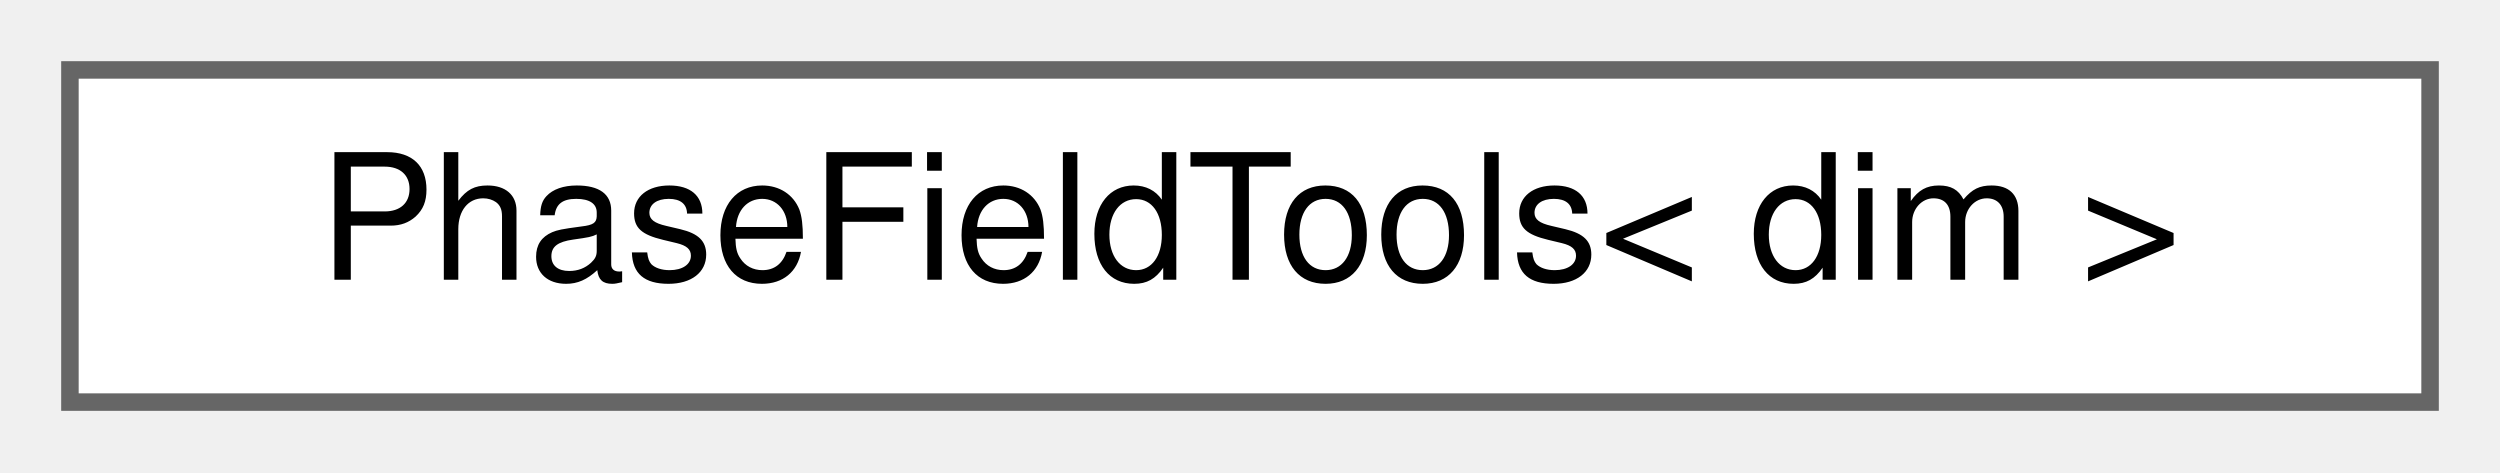
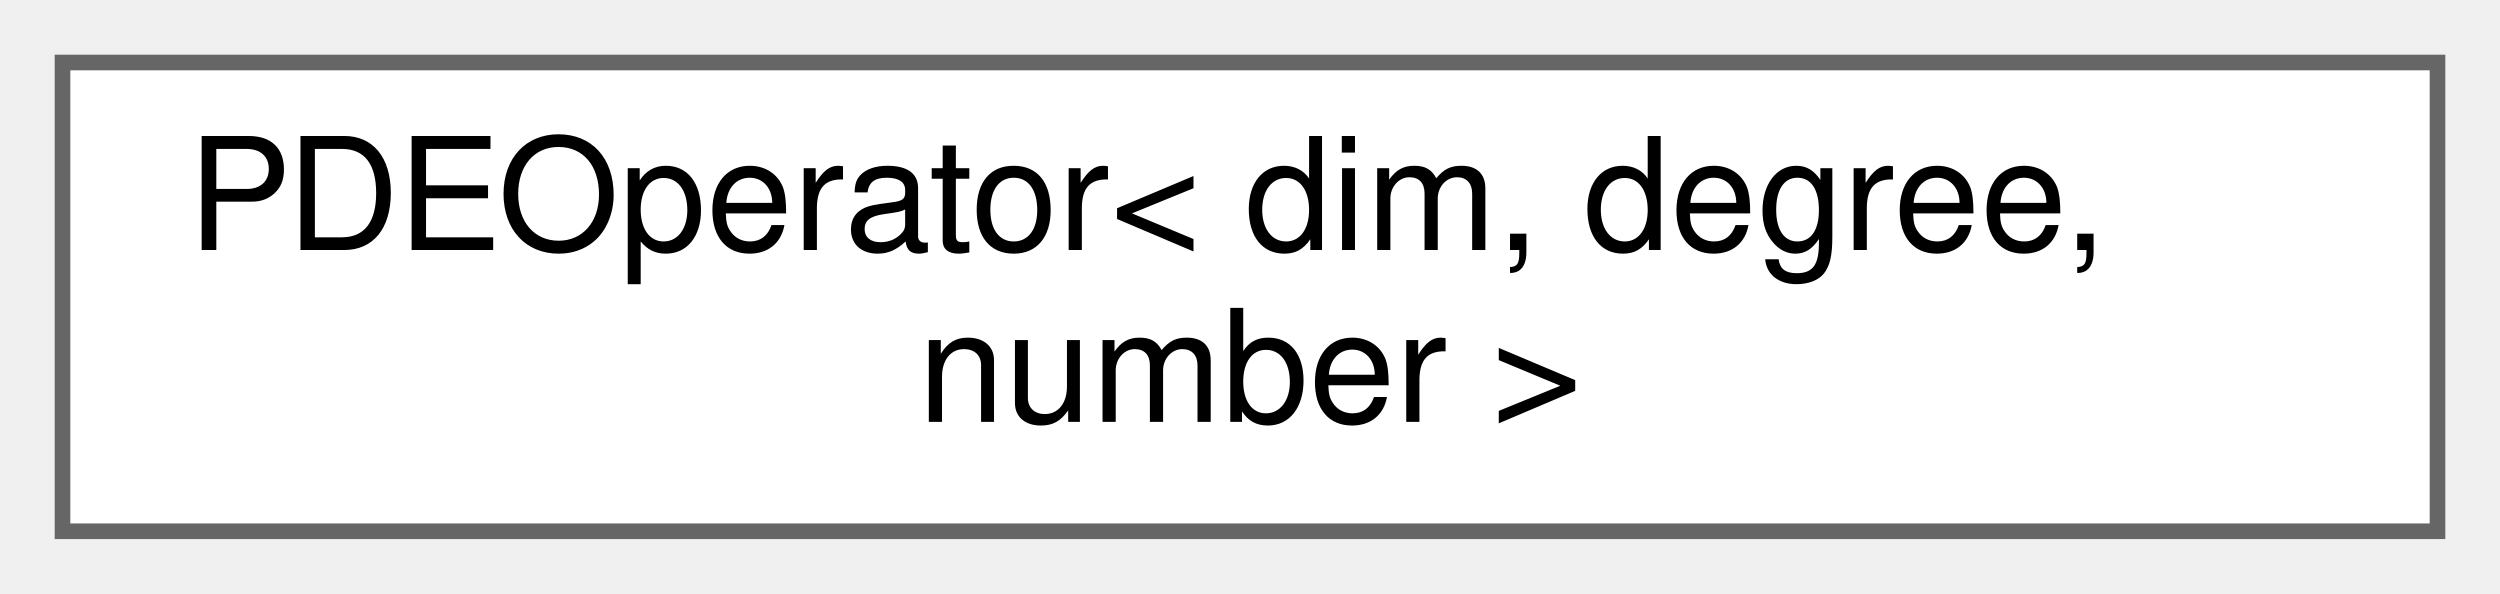
- <svg xmlns="http://www.w3.org/2000/svg" xmlns:xlink="http://www.w3.org/1999/xlink" width="143pt" height="27pt" viewBox="0.00 0.00 143.00 27.00">
-   <g id="graph0" class="graph" transform="scale(1 1) rotate(0) translate(4 23)">
+ <svg xmlns="http://www.w3.org/2000/svg" xmlns:xlink="http://www.w3.org/1999/xlink" width="160pt" height="38pt" viewBox="0.00 0.00 160.00 38.00">
+   <g id="graph0" class="graph" transform="scale(1 1) rotate(0) translate(4 34)">
    <g id="Node000000" class="node">
      <g id="a_Node000000">
-         <a xlink:href="structPhaseFieldTools.html" target="_top" xlink:title="This class contains mutable utilities for phase field problems.">
-           <polygon fill="white" stroke="#666666" points="135,-19 0,-19 0,0 135,0 135,-19" />
-           <text text-anchor="middle" x="67.5" y="-7" font-family="Helvetica,sans-Serif" font-size="10.00">PhaseFieldTools&lt; dim &gt;</text>
+         <a xlink:href="classPDEOperator.html" target="_top" xlink:title="This class contains the user implementation of each PDE operator.">
+           <polygon fill="white" stroke="#666666" points="152,-30 0,-30 0,0 152,0 152,-30" />
+           <text text-anchor="start" x="8" y="-18" font-family="Helvetica,sans-Serif" font-size="10.00">PDEOperator&lt; dim, degree,</text>
+           <text text-anchor="middle" x="76" y="-7" font-family="Helvetica,sans-Serif" font-size="10.00"> number &gt;</text>
        </a>
      </g>
    </g>
  </g>
</svg>
